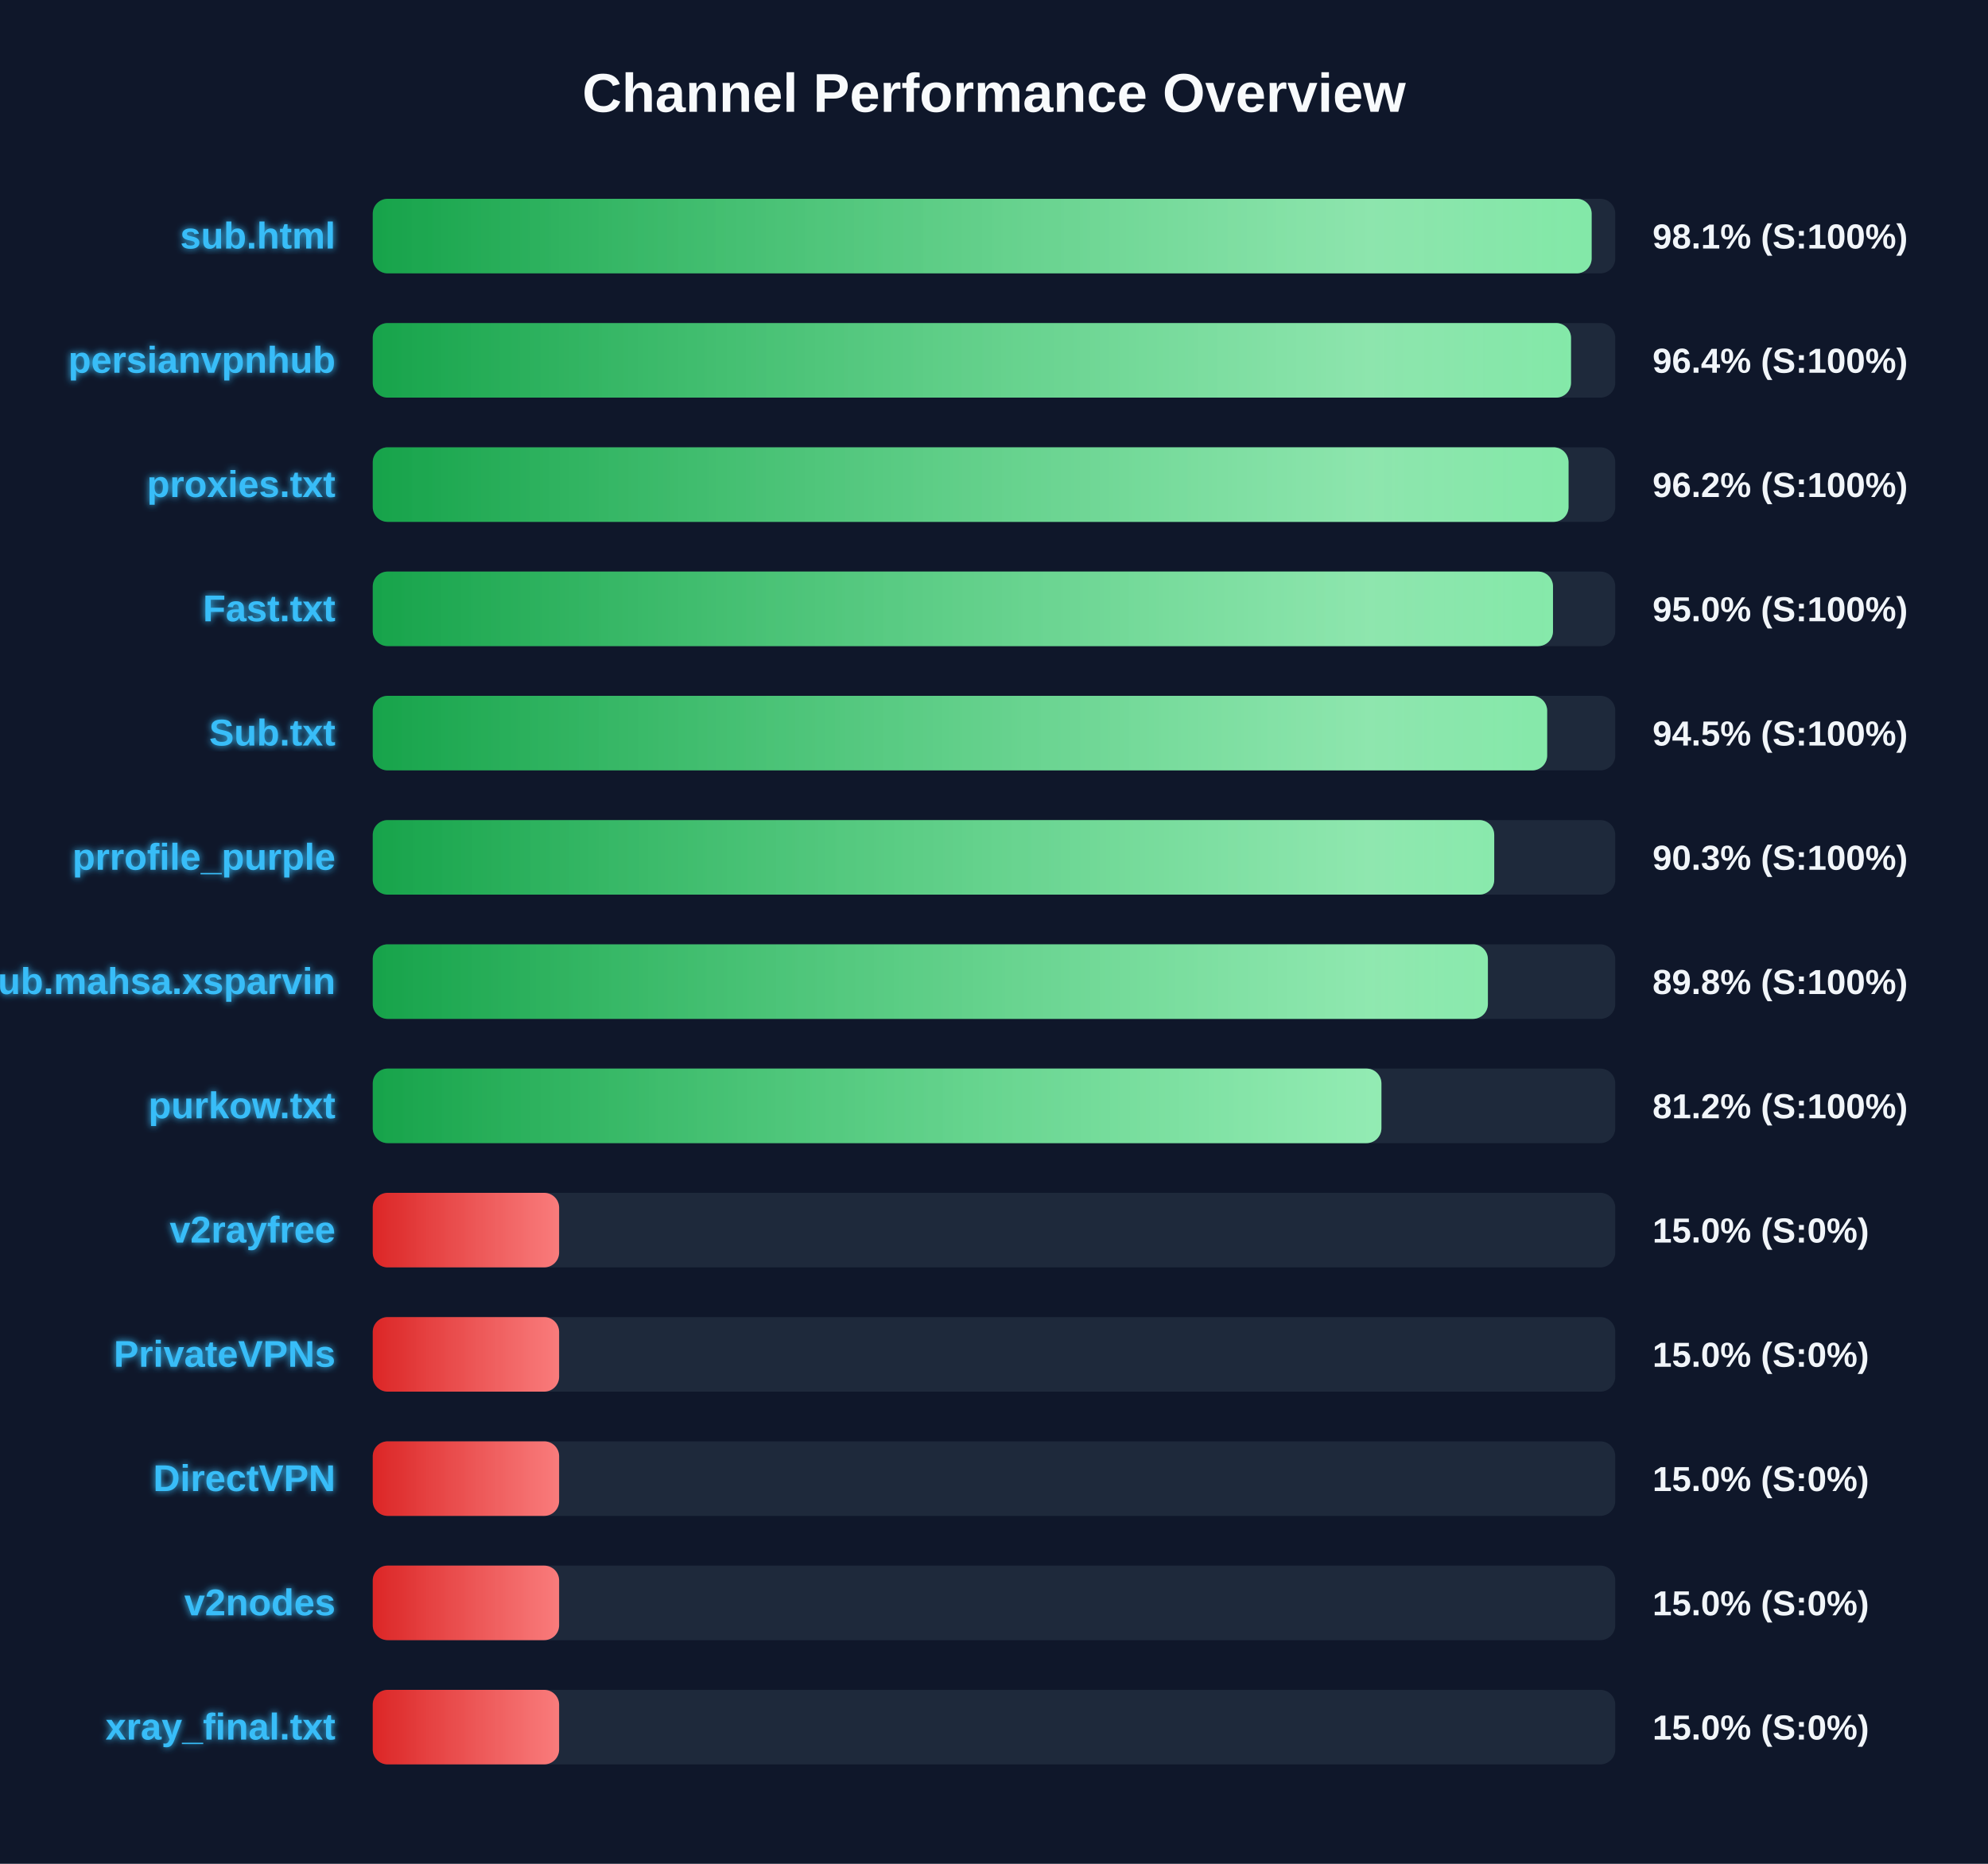
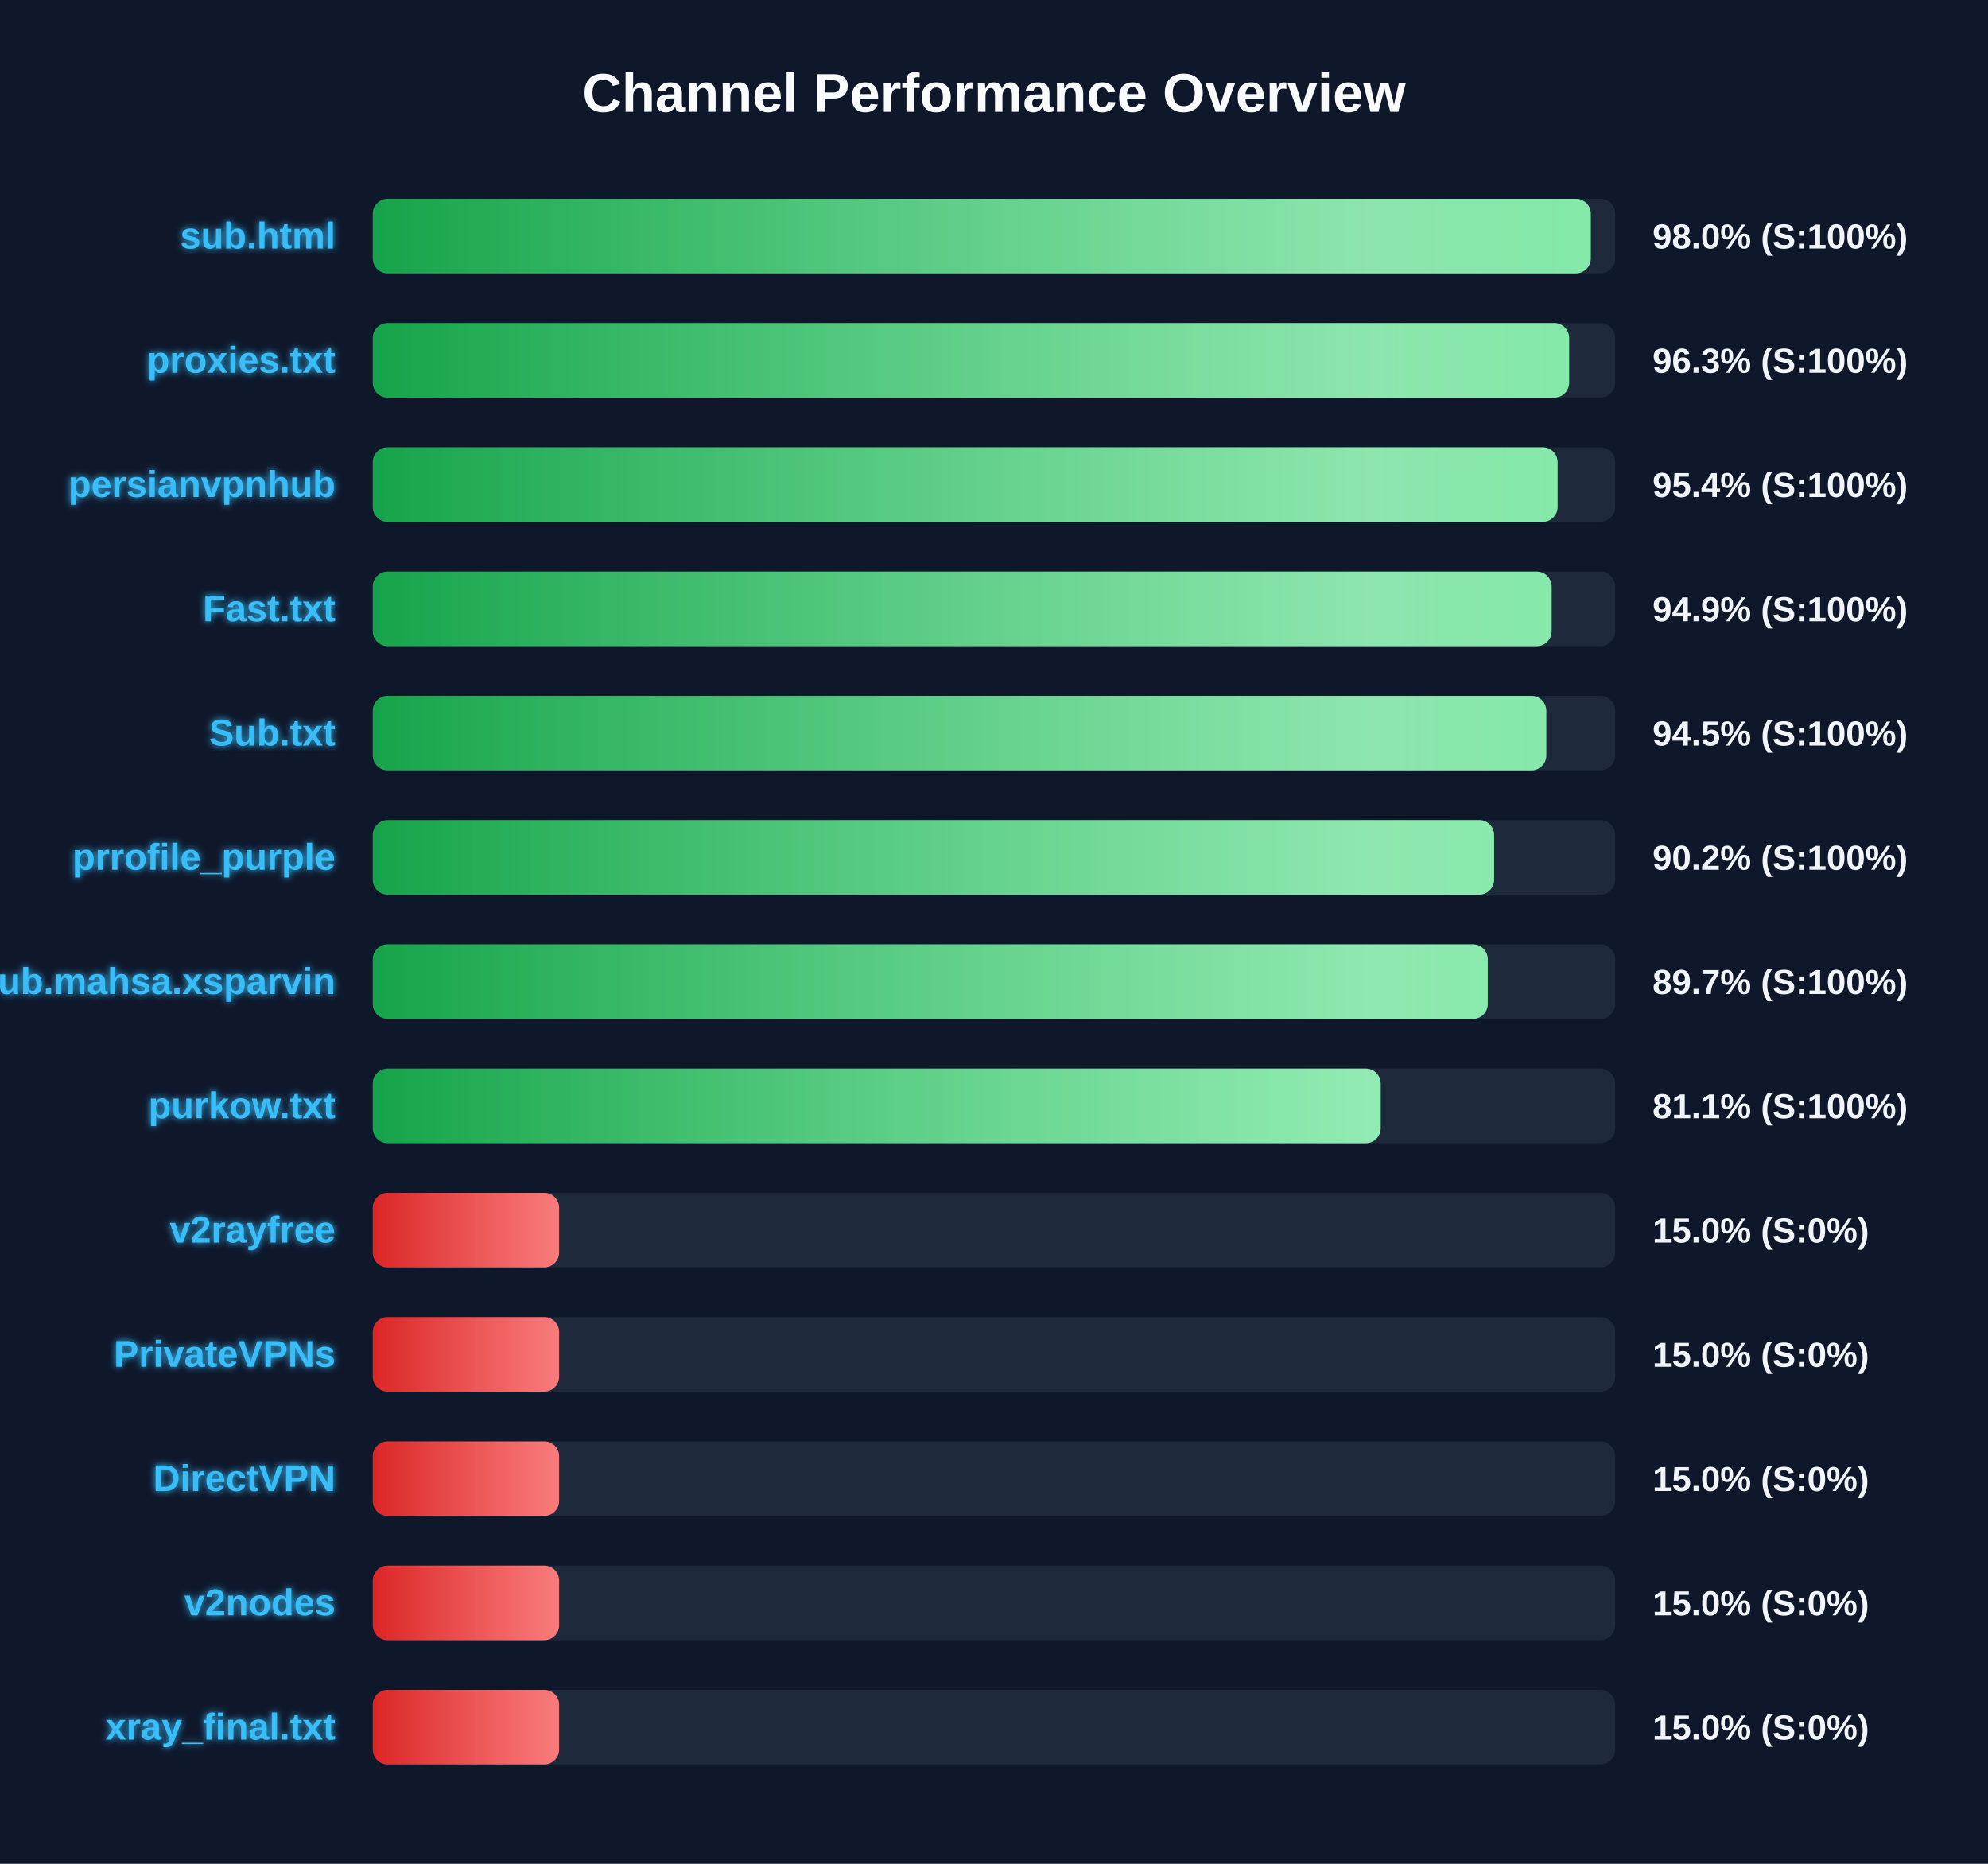
<svg xmlns="http://www.w3.org/2000/svg" width="800" height="750" version="1.1">
  <defs>
    <linearGradient id="grad-green" x1="0%" y1="0%" x2="100%" y2="0%">
      <stop offset="0%" stop-color="#16a34a" />
      <stop offset="100%" stop-color="#4ade80" />
    </linearGradient>
    <linearGradient id="grad-yellow" x1="0%" y1="0%" x2="100%" y2="0%">
      <stop offset="0%" stop-color="#ca8a04" />
      <stop offset="100%" stop-color="#fde047" />
    </linearGradient>
    <linearGradient id="grad-red" x1="0%" y1="0%" x2="100%" y2="0%">
      <stop offset="0%" stop-color="#dc2626" />
      <stop offset="100%" stop-color="#f87171" />
    </linearGradient>
    <linearGradient id="shimmer" x1="0%" y1="0%" x2="100%" y2="0%">
      <stop offset="0%" stop-color="rgba(255,255,255,0)" />
      <stop offset="50%" stop-color="rgba(255,255,255,0.4)" />
      <stop offset="100%" stop-color="rgba(255,255,255,0)" />
    </linearGradient>
    <filter id="glow" x="-20%" y="-20%" width="140%" height="140%">
      <feGaussianBlur stdDeviation="1.5" result="blur" />
      <feComposite in="SourceGraphic" in2="blur" operator="over" />
    </filter>
  </defs>
  <style>
        .bg-rect { fill: #0f172a; }
        .title { font: bold 22px 'Segoe UI', Arial, sans-serif; fill: #f8fafc; }
        .row { font: bold 15px 'Segoe UI', Arial, sans-serif; fill: #38bdf8; filter: url(#glow); }
        .score { font: bold 14px 'Segoe UI', Arial, sans-serif; fill: #f1f5f9; }
        @keyframes shimmer-anim {
            0% { transform: translateX(-100%); }
            100% { transform: translateX(200%); }
        }
        .shimmer-rect {
            animation: shimmer-anim 2.5s infinite linear;
        }
    </style>
  <rect width="100%" height="100%" class="bg-rect" />
  <text x="400" y="45" text-anchor="middle" class="title">Channel Performance Overview</text>
  <rect x="150" y="80" width="500" height="30" fill="#1e293b" rx="6" />
  <clipPath id="clip-0">
-     <rect x="150" y="80" width="490.5" height="30" rx="6" />
+     <rect x="150" y="80" width="490.15" height="30" rx="6" />
  </clipPath>
-   <rect x="150" y="80" width="490.5" height="30" fill="url(#grad-green)" rx="6" />
+   <rect x="150" y="80" width="490.15" height="30" fill="url(#grad-green)" rx="6" />
  <g clip-path="url(#clip-0)">
    <rect x="150" y="80" width="100%" height="30" fill="url(#shimmer)" class="shimmer-rect" />
  </g>
  <text x="135" y="100" text-anchor="end" class="row">sub.html</text>
-   <text x="665" y="100" text-anchor="start" class="score">98.1% (S:100%)</text>
+   <text x="665" y="100" text-anchor="start" class="score">98.0% (S:100%)</text>
  <rect x="150" y="130" width="500" height="30" fill="#1e293b" rx="6" />
  <clipPath id="clip-1">
-     <rect x="150" y="130" width="482.2" height="30" rx="6" />
+     <rect x="150" y="130" width="481.45" height="30" rx="6" />
  </clipPath>
-   <rect x="150" y="130" width="482.2" height="30" fill="url(#grad-green)" rx="6" />
+   <rect x="150" y="130" width="481.45" height="30" fill="url(#grad-green)" rx="6" />
  <g clip-path="url(#clip-1)">
    <rect x="150" y="130" width="100%" height="30" fill="url(#shimmer)" class="shimmer-rect" />
  </g>
-   <text x="135" y="150" text-anchor="end" class="row">persianvpnhub</text>
-   <text x="665" y="150" text-anchor="start" class="score">96.4% (S:100%)</text>
+   <text x="135" y="150" text-anchor="end" class="row">proxies.txt</text>
+   <text x="665" y="150" text-anchor="start" class="score">96.3% (S:100%)</text>
  <rect x="150" y="180" width="500" height="30" fill="#1e293b" rx="6" />
  <clipPath id="clip-2">
-     <rect x="150" y="180" width="481.2" height="30" rx="6" />
+     <rect x="150" y="180" width="476.8" height="30" rx="6" />
  </clipPath>
-   <rect x="150" y="180" width="481.2" height="30" fill="url(#grad-green)" rx="6" />
+   <rect x="150" y="180" width="476.8" height="30" fill="url(#grad-green)" rx="6" />
  <g clip-path="url(#clip-2)">
    <rect x="150" y="180" width="100%" height="30" fill="url(#shimmer)" class="shimmer-rect" />
  </g>
-   <text x="135" y="200" text-anchor="end" class="row">proxies.txt</text>
-   <text x="665" y="200" text-anchor="start" class="score">96.2% (S:100%)</text>
+   <text x="135" y="200" text-anchor="end" class="row">persianvpnhub</text>
+   <text x="665" y="200" text-anchor="start" class="score">95.4% (S:100%)</text>
  <rect x="150" y="230" width="500" height="30" fill="#1e293b" rx="6" />
  <clipPath id="clip-3">
-     <rect x="150" y="230" width="474.95" height="30" rx="6" />
+     <rect x="150" y="230" width="474.4" height="30" rx="6" />
  </clipPath>
-   <rect x="150" y="230" width="474.95" height="30" fill="url(#grad-green)" rx="6" />
+   <rect x="150" y="230" width="474.4" height="30" fill="url(#grad-green)" rx="6" />
  <g clip-path="url(#clip-3)">
    <rect x="150" y="230" width="100%" height="30" fill="url(#shimmer)" class="shimmer-rect" />
  </g>
  <text x="135" y="250" text-anchor="end" class="row">Fast.txt</text>
-   <text x="665" y="250" text-anchor="start" class="score">95.0% (S:100%)</text>
+   <text x="665" y="250" text-anchor="start" class="score">94.9% (S:100%)</text>
  <rect x="150" y="280" width="500" height="30" fill="#1e293b" rx="6" />
  <clipPath id="clip-4">
-     <rect x="150" y="280" width="472.6" height="30" rx="6" />
+     <rect x="150" y="280" width="472.25" height="30" rx="6" />
  </clipPath>
-   <rect x="150" y="280" width="472.6" height="30" fill="url(#grad-green)" rx="6" />
+   <rect x="150" y="280" width="472.25" height="30" fill="url(#grad-green)" rx="6" />
  <g clip-path="url(#clip-4)">
    <rect x="150" y="280" width="100%" height="30" fill="url(#shimmer)" class="shimmer-rect" />
  </g>
  <text x="135" y="300" text-anchor="end" class="row">Sub.txt</text>
  <text x="665" y="300" text-anchor="start" class="score">94.5% (S:100%)</text>
  <rect x="150" y="330" width="500" height="30" fill="#1e293b" rx="6" />
  <clipPath id="clip-5">
-     <rect x="150" y="330" width="451.3" height="30" rx="6" />
+     <rect x="150" y="330" width="451.25" height="30" rx="6" />
  </clipPath>
-   <rect x="150" y="330" width="451.3" height="30" fill="url(#grad-green)" rx="6" />
+   <rect x="150" y="330" width="451.25" height="30" fill="url(#grad-green)" rx="6" />
  <g clip-path="url(#clip-5)">
    <rect x="150" y="330" width="100%" height="30" fill="url(#shimmer)" class="shimmer-rect" />
  </g>
  <text x="135" y="350" text-anchor="end" class="row">prrofile_purple</text>
-   <text x="665" y="350" text-anchor="start" class="score">90.3% (S:100%)</text>
+   <text x="665" y="350" text-anchor="start" class="score">90.2% (S:100%)</text>
  <rect x="150" y="380" width="500" height="30" fill="#1e293b" rx="6" />
  <clipPath id="clip-6">
-     <rect x="150" y="380" width="448.75" height="30" rx="6" />
+     <rect x="150" y="380" width="448.7" height="30" rx="6" />
  </clipPath>
-   <rect x="150" y="380" width="448.75" height="30" fill="url(#grad-green)" rx="6" />
+   <rect x="150" y="380" width="448.7" height="30" fill="url(#grad-green)" rx="6" />
  <g clip-path="url(#clip-6)">
    <rect x="150" y="380" width="100%" height="30" fill="url(#shimmer)" class="shimmer-rect" />
  </g>
  <text x="135" y="400" text-anchor="end" class="row">Sub.mahsa.xsparvin</text>
-   <text x="665" y="400" text-anchor="start" class="score">89.8% (S:100%)</text>
+   <text x="665" y="400" text-anchor="start" class="score">89.7% (S:100%)</text>
  <rect x="150" y="430" width="500" height="30" fill="#1e293b" rx="6" />
  <clipPath id="clip-7">
-     <rect x="150" y="430" width="405.9" height="30" rx="6" />
+     <rect x="150" y="430" width="405.6" height="30" rx="6" />
  </clipPath>
-   <rect x="150" y="430" width="405.9" height="30" fill="url(#grad-green)" rx="6" />
+   <rect x="150" y="430" width="405.6" height="30" fill="url(#grad-green)" rx="6" />
  <g clip-path="url(#clip-7)">
    <rect x="150" y="430" width="100%" height="30" fill="url(#shimmer)" class="shimmer-rect" />
  </g>
  <text x="135" y="450" text-anchor="end" class="row">purkow.txt</text>
-   <text x="665" y="450" text-anchor="start" class="score">81.2% (S:100%)</text>
+   <text x="665" y="450" text-anchor="start" class="score">81.1% (S:100%)</text>
  <rect x="150" y="480" width="500" height="30" fill="#1e293b" rx="6" />
  <clipPath id="clip-8">
    <rect x="150" y="480" width="75.0" height="30" rx="6" />
  </clipPath>
  <rect x="150" y="480" width="75.0" height="30" fill="url(#grad-red)" rx="6" />
  <g clip-path="url(#clip-8)">
    <rect x="150" y="480" width="100%" height="30" fill="url(#shimmer)" class="shimmer-rect" />
  </g>
  <text x="135" y="500" text-anchor="end" class="row">v2rayfree</text>
  <text x="665" y="500" text-anchor="start" class="score">15.0% (S:0%)</text>
  <rect x="150" y="530" width="500" height="30" fill="#1e293b" rx="6" />
  <clipPath id="clip-9">
    <rect x="150" y="530" width="75.0" height="30" rx="6" />
  </clipPath>
  <rect x="150" y="530" width="75.0" height="30" fill="url(#grad-red)" rx="6" />
  <g clip-path="url(#clip-9)">
    <rect x="150" y="530" width="100%" height="30" fill="url(#shimmer)" class="shimmer-rect" />
  </g>
  <text x="135" y="550" text-anchor="end" class="row">PrivateVPNs</text>
  <text x="665" y="550" text-anchor="start" class="score">15.0% (S:0%)</text>
  <rect x="150" y="580" width="500" height="30" fill="#1e293b" rx="6" />
  <clipPath id="clip-10">
    <rect x="150" y="580" width="75.0" height="30" rx="6" />
  </clipPath>
  <rect x="150" y="580" width="75.0" height="30" fill="url(#grad-red)" rx="6" />
  <g clip-path="url(#clip-10)">
    <rect x="150" y="580" width="100%" height="30" fill="url(#shimmer)" class="shimmer-rect" />
  </g>
  <text x="135" y="600" text-anchor="end" class="row">DirectVPN</text>
  <text x="665" y="600" text-anchor="start" class="score">15.0% (S:0%)</text>
  <rect x="150" y="630" width="500" height="30" fill="#1e293b" rx="6" />
  <clipPath id="clip-11">
    <rect x="150" y="630" width="75.0" height="30" rx="6" />
  </clipPath>
  <rect x="150" y="630" width="75.0" height="30" fill="url(#grad-red)" rx="6" />
  <g clip-path="url(#clip-11)">
    <rect x="150" y="630" width="100%" height="30" fill="url(#shimmer)" class="shimmer-rect" />
  </g>
  <text x="135" y="650" text-anchor="end" class="row">v2nodes</text>
  <text x="665" y="650" text-anchor="start" class="score">15.0% (S:0%)</text>
  <rect x="150" y="680" width="500" height="30" fill="#1e293b" rx="6" />
  <clipPath id="clip-12">
    <rect x="150" y="680" width="75.0" height="30" rx="6" />
  </clipPath>
  <rect x="150" y="680" width="75.0" height="30" fill="url(#grad-red)" rx="6" />
  <g clip-path="url(#clip-12)">
    <rect x="150" y="680" width="100%" height="30" fill="url(#shimmer)" class="shimmer-rect" />
  </g>
  <text x="135" y="700" text-anchor="end" class="row">xray_final.txt</text>
  <text x="665" y="700" text-anchor="start" class="score">15.0% (S:0%)</text>
</svg>
